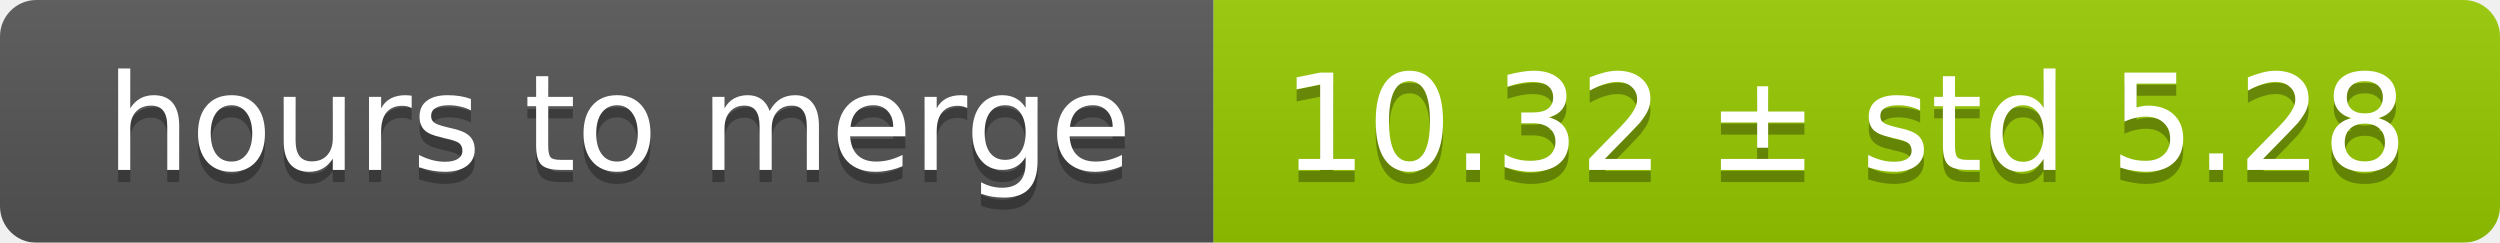
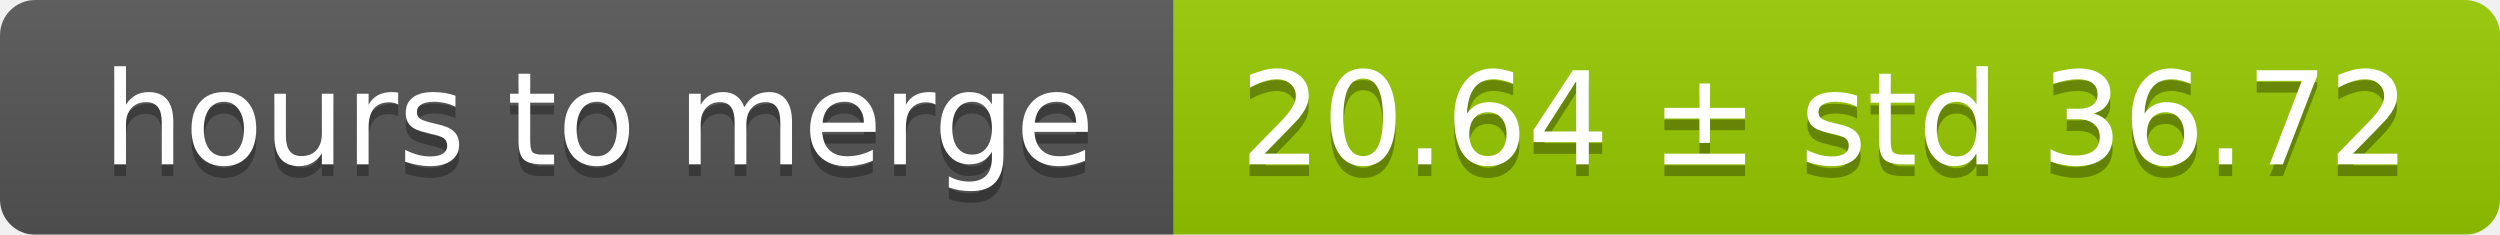
- <svg xmlns="http://www.w3.org/2000/svg" width="206" height="20">
+ <svg xmlns="http://www.w3.org/2000/svg" width="213" height="20">
  <linearGradient id="smooth" x2="0" y2="100%">
    <stop offset="0" stop-color="#bbb" stop-opacity=".1" />
    <stop offset="1" stop-opacity=".1" />
  </linearGradient>
  <mask id="round">
-     <rect width="206" height="20" rx="3" fill="#fff" />
+     <rect width="213" height="20" rx="3" fill="#fff" />
  </mask>
  <g mask="url(#round)">
    <rect width="100" height="20" fill="#555" />
-     <rect x="100" width="106" height="20" fill="#97ca00" />
-     <rect width="206" height="20" fill="url(#smooth)" />
+     <rect x="100" width="113" height="20" fill="#97ca00" />
+     <rect width="213" height="20" fill="url(#smooth)" />
  </g>
  <g fill="#fff" text-anchor="middle" font-family="DejaVu Sans,Verdana,Geneva,sans-serif" font-size="11">
    <text x="51" y="15" fill="#010101" fill-opacity=".3">hours to merge</text>
    <text x="51" y="14">hours to merge</text>
-     <text x="152" y="15" fill="#010101" fill-opacity=".3">10.32 ± std 5.28</text>
-     <text x="152" y="14">10.32 ± std 5.28</text>
+     <text x="155.5" y="15" fill="#010101" fill-opacity=".3">20.64 ± std 36.72</text>
+     <text x="155.5" y="14">20.64 ± std 36.72</text>
  </g>
</svg>
